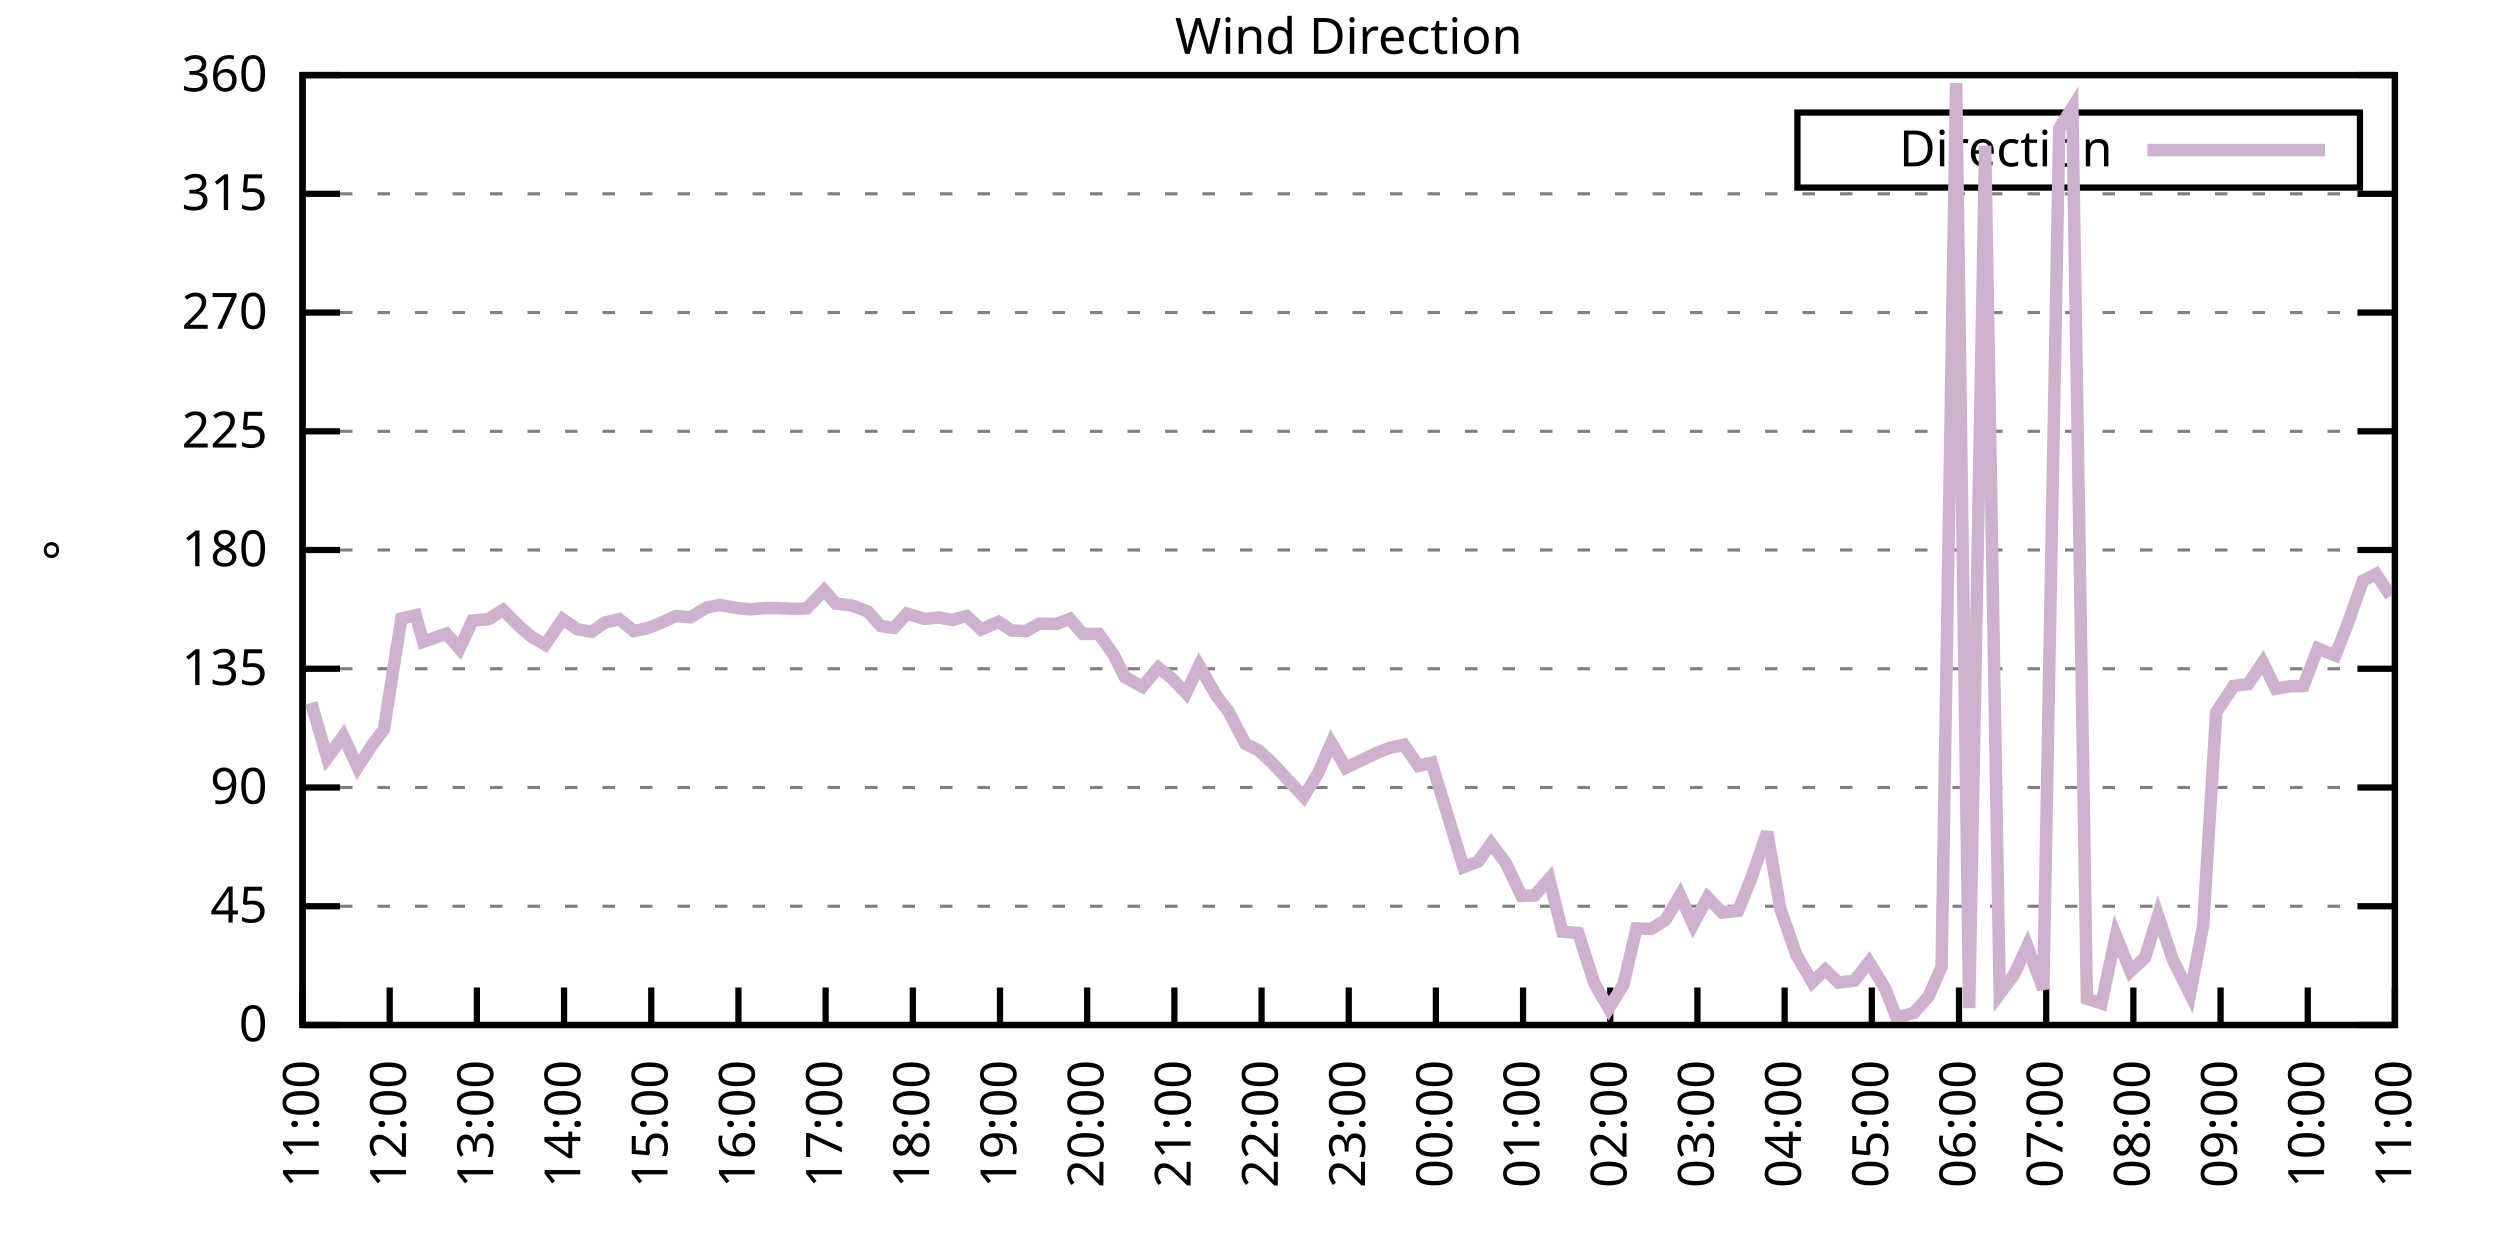
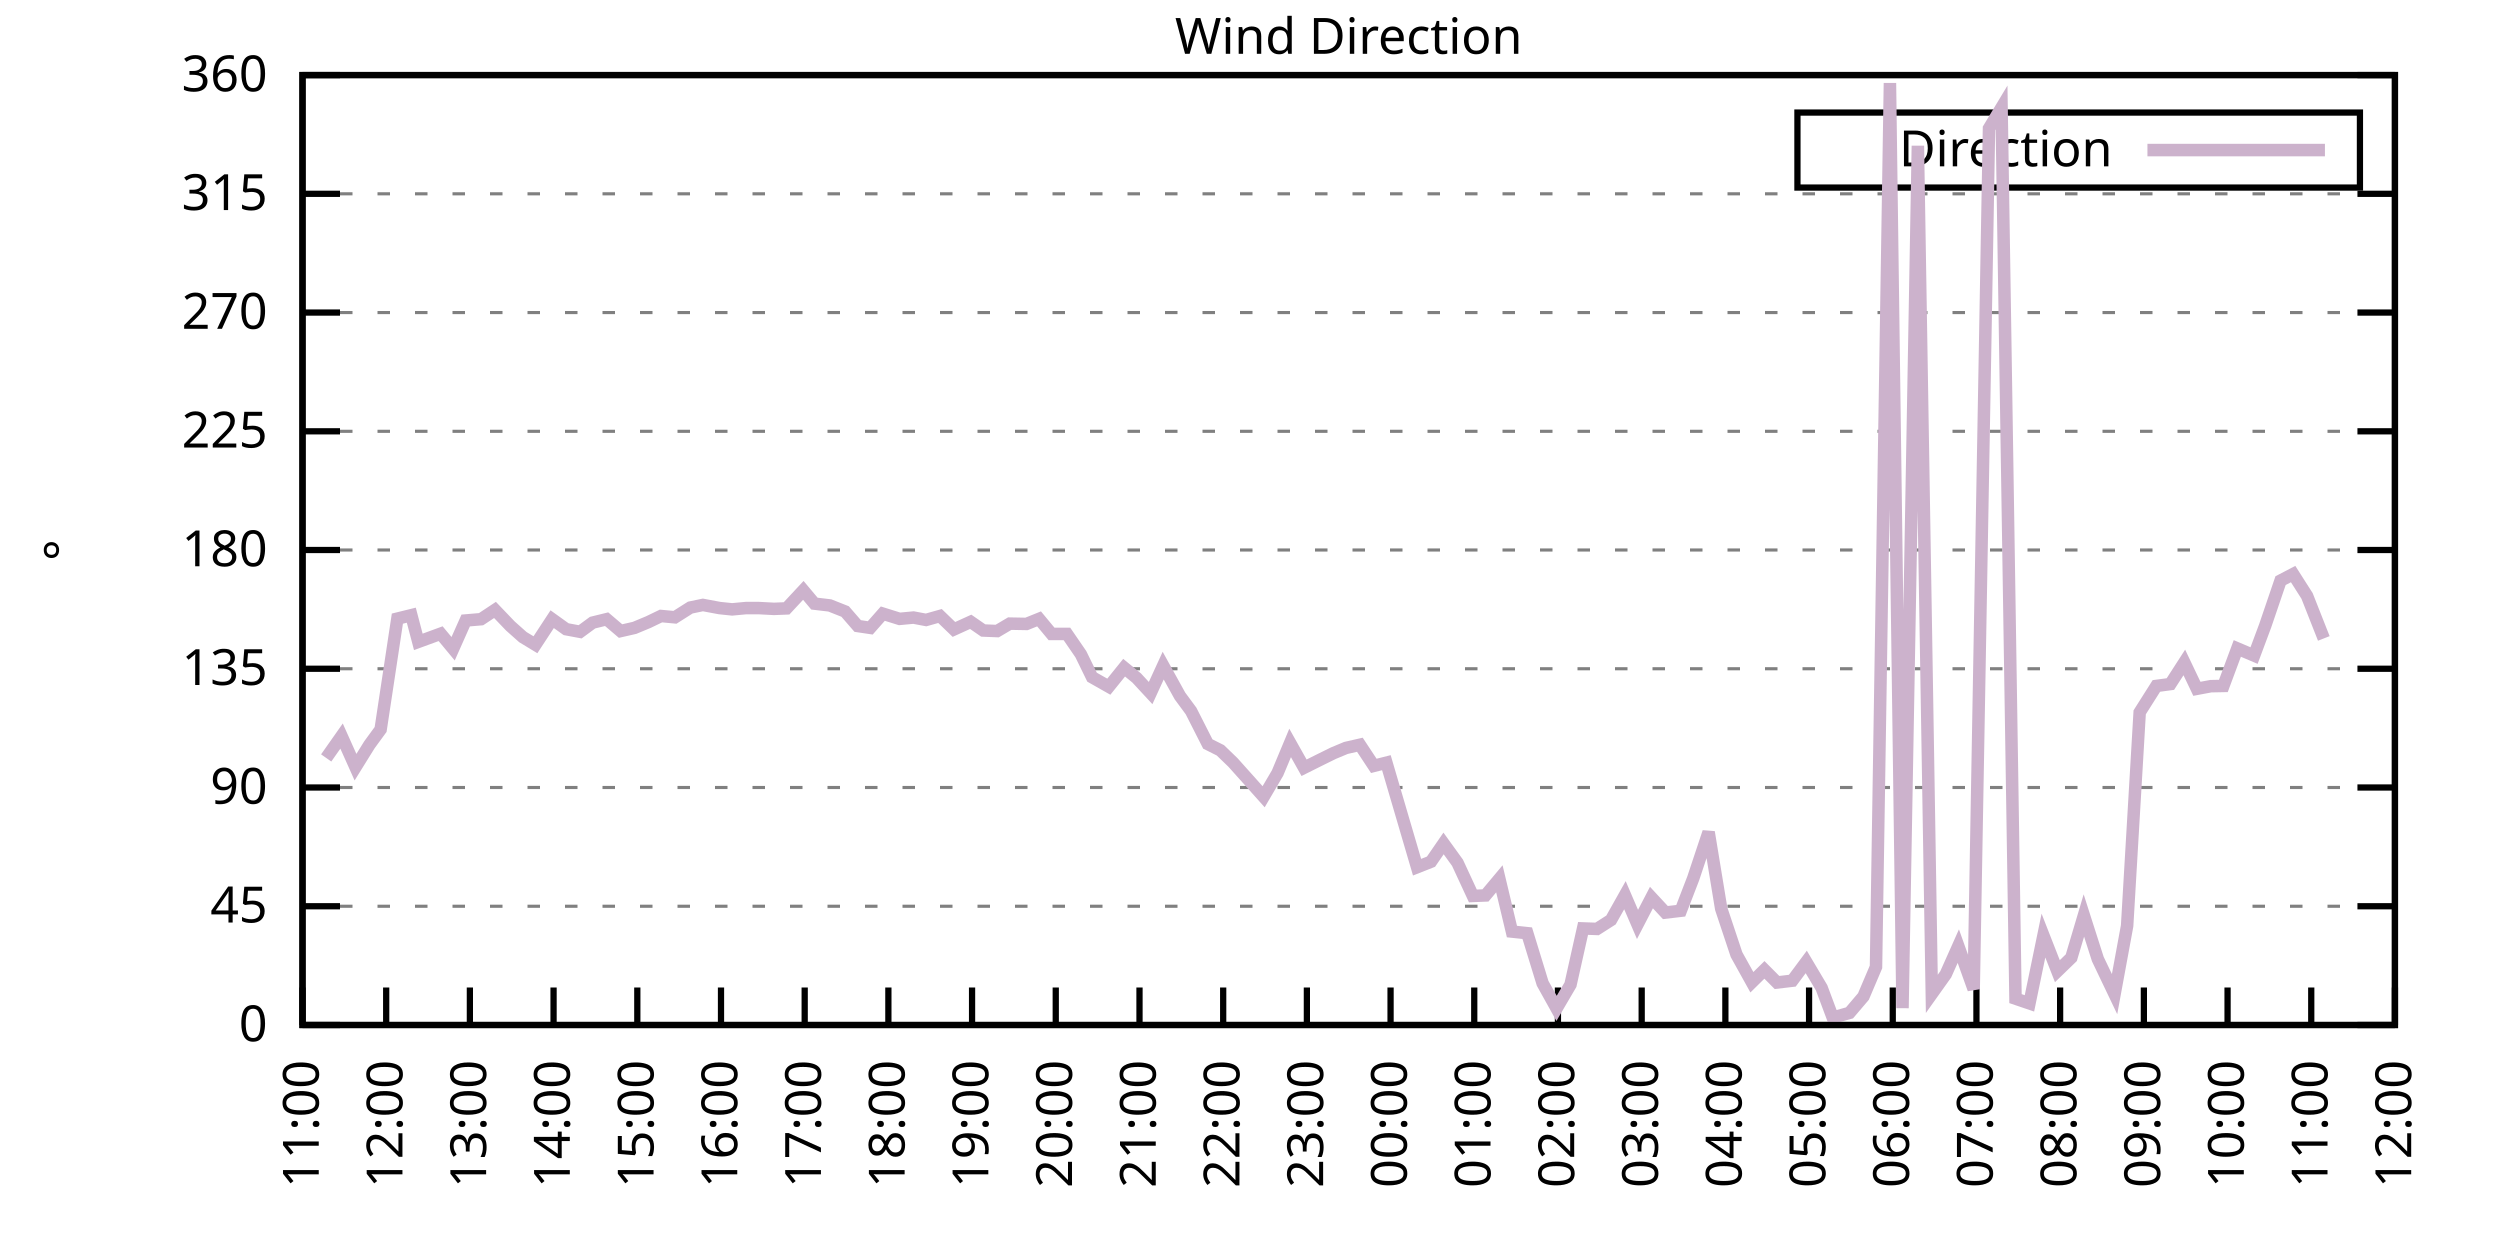
<svg xmlns="http://www.w3.org/2000/svg" xmlns:xlink="http://www.w3.org/1999/xlink" width="400" height="200" viewBox="0 0 400 200">
  <g id="gnuplot_canvas">
    <rect x="0" y="0" width="400" height="200" fill="none" />
    <defs>
      <circle id="gpDot" r="0.5" stroke-width="0.5" stroke="currentColor" />
      <path id="gpPt0" stroke-width="0.333" stroke="currentColor" d="M-1,0 h2 M0,-1 v2" />
      <path id="gpPt1" stroke-width="0.333" stroke="currentColor" d="M-1,-1 L1,1 M1,-1 L-1,1" />
      <path id="gpPt2" stroke-width="0.333" stroke="currentColor" d="M-1,0 L1,0 M0,-1 L0,1 M-1,-1 L1,1 M-1,1 L1,-1" />
      <rect id="gpPt3" stroke-width="0.333" stroke="currentColor" x="-1" y="-1" width="2" height="2" />
      <rect id="gpPt4" stroke-width="0.333" stroke="currentColor" fill="currentColor" x="-1" y="-1" width="2" height="2" />
      <circle id="gpPt5" stroke-width="0.333" stroke="currentColor" cx="0" cy="0" r="1" />
      <use xlink:href="#gpPt5" id="gpPt6" fill="currentColor" stroke="none" />
      <path id="gpPt7" stroke-width="0.333" stroke="currentColor" d="M0,-1.33 L-1.33,0.67 L1.33,0.67 z" />
      <use xlink:href="#gpPt7" id="gpPt8" fill="currentColor" stroke="none" />
      <use xlink:href="#gpPt7" id="gpPt9" stroke="currentColor" transform="rotate(180)" />
      <use xlink:href="#gpPt9" id="gpPt10" fill="currentColor" stroke="none" />
      <use xlink:href="#gpPt3" id="gpPt11" stroke="currentColor" transform="rotate(45)" />
      <use xlink:href="#gpPt11" id="gpPt12" fill="currentColor" stroke="none" />
      <path id="gpPt13" stroke-width="0.333" stroke="currentColor" d="M0,1.330 L1.265,0.411 L0.782,-1.067 L-0.782,-1.076 L-1.265,0.411 z" />
      <use xlink:href="#gpPt13" id="gpPt14" fill="currentColor" stroke="none" />
      <filter id="textbox" filterUnits="objectBoundingBox" x="0" y="0" height="1" width="1">
        <feFlood flood-color="white" flood-opacity="1" result="bgnd" />
        <feComposite in="SourceGraphic" in2="bgnd" operator="atop" />
      </filter>
      <filter id="greybox" filterUnits="objectBoundingBox" x="0" y="0" height="1" width="1">
        <feFlood flood-color="lightgrey" flood-opacity="1" result="grey" />
        <feComposite in="SourceGraphic" in2="grey" operator="atop" />
      </filter>
    </defs>
    <g fill="none" color="white" stroke="currentColor" stroke-width="1.00" stroke-linecap="butt" stroke-linejoin="miter">
</g>
    <g fill="none" color="black" stroke="currentColor" stroke-width="1.00" stroke-linecap="butt" stroke-linejoin="miter">
      <g stroke="none" shape-rendering="crispEdges">
        <polygon fill="rgb(255, 255, 255)" points="48.40,164.00 383.18,164.00 383.18,12.02 48.40,12.02 " />
      </g>
    </g>
    <g fill="none" color="black" stroke="currentColor" stroke-width="1.00" stroke-linecap="butt" stroke-linejoin="miter">
</g>
    <g fill="none" color="black" stroke="black" stroke-width="0.50" stroke-linecap="butt" stroke-linejoin="miter">
</g>
    <g fill="none" color="gray" stroke="currentColor" stroke-width="0.50" stroke-linecap="butt" stroke-linejoin="miter">
      <path stroke="gray" stroke-dasharray="2,4" class="gridline" d="M48.40,164.00 L383.19,164.00  " />
    </g>
    <g fill="none" color="gray" stroke="gray" stroke-width="1.00" stroke-linecap="butt" stroke-linejoin="miter">
</g>
    <g fill="none" color="black" stroke="currentColor" stroke-width="1.00" stroke-linecap="butt" stroke-linejoin="miter">
      <path stroke="black" d="M48.40,164.00 L54.40,164.00 M383.19,164.00 L377.19,164.00  " />
      <g transform="translate(42.80,166.60)" stroke="none" fill="black" font-family="Sans" font-size="8.00" text-anchor="end">
        <text>
          <tspan font-family="Sans"> 0</tspan>
        </text>
      </g>
    </g>
    <g fill="none" color="black" stroke="currentColor" stroke-width="1.00" stroke-linecap="butt" stroke-linejoin="miter">
</g>
    <g fill="none" color="black" stroke="black" stroke-width="0.50" stroke-linecap="butt" stroke-linejoin="miter">
</g>
    <g fill="none" color="gray" stroke="currentColor" stroke-width="0.50" stroke-linecap="butt" stroke-linejoin="miter">
      <path stroke="gray" stroke-dasharray="2,4" class="gridline" d="M48.40,145.00 L383.19,145.00  " />
    </g>
    <g fill="none" color="gray" stroke="gray" stroke-width="1.00" stroke-linecap="butt" stroke-linejoin="miter">
</g>
    <g fill="none" color="black" stroke="currentColor" stroke-width="1.00" stroke-linecap="butt" stroke-linejoin="miter">
      <path stroke="black" d="M48.40,145.00 L54.40,145.00 M383.19,145.00 L377.19,145.00  " />
      <g transform="translate(42.80,147.60)" stroke="none" fill="black" font-family="Sans" font-size="8.00" text-anchor="end">
        <text>
          <tspan font-family="Sans"> 45</tspan>
        </text>
      </g>
    </g>
    <g fill="none" color="black" stroke="currentColor" stroke-width="1.00" stroke-linecap="butt" stroke-linejoin="miter">
</g>
    <g fill="none" color="black" stroke="black" stroke-width="0.50" stroke-linecap="butt" stroke-linejoin="miter">
</g>
    <g fill="none" color="gray" stroke="currentColor" stroke-width="0.50" stroke-linecap="butt" stroke-linejoin="miter">
      <path stroke="gray" stroke-dasharray="2,4" class="gridline" d="M48.40,126.00 L383.19,126.00  " />
    </g>
    <g fill="none" color="gray" stroke="gray" stroke-width="1.00" stroke-linecap="butt" stroke-linejoin="miter">
</g>
    <g fill="none" color="black" stroke="currentColor" stroke-width="1.00" stroke-linecap="butt" stroke-linejoin="miter">
      <path stroke="black" d="M48.40,126.00 L54.40,126.00 M383.19,126.00 L377.19,126.00  " />
      <g transform="translate(42.80,128.60)" stroke="none" fill="black" font-family="Sans" font-size="8.00" text-anchor="end">
        <text>
          <tspan font-family="Sans"> 90</tspan>
        </text>
      </g>
    </g>
    <g fill="none" color="black" stroke="currentColor" stroke-width="1.00" stroke-linecap="butt" stroke-linejoin="miter">
</g>
    <g fill="none" color="black" stroke="black" stroke-width="0.50" stroke-linecap="butt" stroke-linejoin="miter">
</g>
    <g fill="none" color="gray" stroke="currentColor" stroke-width="0.50" stroke-linecap="butt" stroke-linejoin="miter">
      <path stroke="gray" stroke-dasharray="2,4" class="gridline" d="M48.40,107.00 L383.19,107.00  " />
    </g>
    <g fill="none" color="gray" stroke="gray" stroke-width="1.00" stroke-linecap="butt" stroke-linejoin="miter">
</g>
    <g fill="none" color="black" stroke="currentColor" stroke-width="1.00" stroke-linecap="butt" stroke-linejoin="miter">
      <path stroke="black" d="M48.40,107.00 L54.40,107.00 M383.19,107.00 L377.19,107.00  " />
      <g transform="translate(42.80,109.60)" stroke="none" fill="black" font-family="Sans" font-size="8.00" text-anchor="end">
        <text>
          <tspan font-family="Sans"> 135</tspan>
        </text>
      </g>
    </g>
    <g fill="none" color="black" stroke="currentColor" stroke-width="1.00" stroke-linecap="butt" stroke-linejoin="miter">
</g>
    <g fill="none" color="black" stroke="black" stroke-width="0.50" stroke-linecap="butt" stroke-linejoin="miter">
</g>
    <g fill="none" color="gray" stroke="currentColor" stroke-width="0.50" stroke-linecap="butt" stroke-linejoin="miter">
      <path stroke="gray" stroke-dasharray="2,4" class="gridline" d="M48.40,88.00 L383.19,88.00  " />
    </g>
    <g fill="none" color="gray" stroke="gray" stroke-width="1.00" stroke-linecap="butt" stroke-linejoin="miter">
</g>
    <g fill="none" color="black" stroke="currentColor" stroke-width="1.00" stroke-linecap="butt" stroke-linejoin="miter">
      <path stroke="black" d="M48.40,88.00 L54.40,88.00 M383.19,88.00 L377.19,88.00  " />
      <g transform="translate(42.80,90.60)" stroke="none" fill="black" font-family="Sans" font-size="8.00" text-anchor="end">
        <text>
          <tspan font-family="Sans"> 180</tspan>
        </text>
      </g>
    </g>
    <g fill="none" color="black" stroke="currentColor" stroke-width="1.00" stroke-linecap="butt" stroke-linejoin="miter">
</g>
    <g fill="none" color="black" stroke="black" stroke-width="0.50" stroke-linecap="butt" stroke-linejoin="miter">
</g>
    <g fill="none" color="gray" stroke="currentColor" stroke-width="0.50" stroke-linecap="butt" stroke-linejoin="miter">
      <path stroke="gray" stroke-dasharray="2,4" class="gridline" d="M48.40,69.01 L383.19,69.01  " />
    </g>
    <g fill="none" color="gray" stroke="gray" stroke-width="1.00" stroke-linecap="butt" stroke-linejoin="miter">
</g>
    <g fill="none" color="black" stroke="currentColor" stroke-width="1.00" stroke-linecap="butt" stroke-linejoin="miter">
      <path stroke="black" d="M48.40,69.01 L54.40,69.01 M383.19,69.01 L377.19,69.01  " />
      <g transform="translate(42.80,71.61)" stroke="none" fill="black" font-family="Sans" font-size="8.00" text-anchor="end">
        <text>
          <tspan font-family="Sans"> 225</tspan>
        </text>
      </g>
    </g>
    <g fill="none" color="black" stroke="currentColor" stroke-width="1.00" stroke-linecap="butt" stroke-linejoin="miter">
</g>
    <g fill="none" color="black" stroke="black" stroke-width="0.50" stroke-linecap="butt" stroke-linejoin="miter">
</g>
    <g fill="none" color="gray" stroke="currentColor" stroke-width="0.50" stroke-linecap="butt" stroke-linejoin="miter">
      <path stroke="gray" stroke-dasharray="2,4" class="gridline" d="M48.40,50.01 L383.19,50.01  " />
    </g>
    <g fill="none" color="gray" stroke="gray" stroke-width="1.00" stroke-linecap="butt" stroke-linejoin="miter">
</g>
    <g fill="none" color="black" stroke="currentColor" stroke-width="1.00" stroke-linecap="butt" stroke-linejoin="miter">
      <path stroke="black" d="M48.40,50.01 L54.40,50.01 M383.19,50.01 L377.19,50.01  " />
      <g transform="translate(42.80,52.61)" stroke="none" fill="black" font-family="Sans" font-size="8.00" text-anchor="end">
        <text>
          <tspan font-family="Sans"> 270</tspan>
        </text>
      </g>
    </g>
    <g fill="none" color="black" stroke="currentColor" stroke-width="1.00" stroke-linecap="butt" stroke-linejoin="miter">
</g>
    <g fill="none" color="black" stroke="black" stroke-width="0.50" stroke-linecap="butt" stroke-linejoin="miter">
</g>
    <g fill="none" color="gray" stroke="currentColor" stroke-width="0.50" stroke-linecap="butt" stroke-linejoin="miter">
      <path stroke="gray" stroke-dasharray="2,4" class="gridline" d="M48.40,31.01 L383.19,31.01  " />
    </g>
    <g fill="none" color="gray" stroke="gray" stroke-width="1.00" stroke-linecap="butt" stroke-linejoin="miter">
</g>
    <g fill="none" color="black" stroke="currentColor" stroke-width="1.00" stroke-linecap="butt" stroke-linejoin="miter">
      <path stroke="black" d="M48.40,31.01 L54.40,31.01 M383.19,31.01 L377.19,31.01  " />
      <g transform="translate(42.80,33.61)" stroke="none" fill="black" font-family="Sans" font-size="8.00" text-anchor="end">
        <text>
          <tspan font-family="Sans"> 315</tspan>
        </text>
      </g>
    </g>
    <g fill="none" color="black" stroke="currentColor" stroke-width="1.00" stroke-linecap="butt" stroke-linejoin="miter">
</g>
    <g fill="none" color="black" stroke="black" stroke-width="0.50" stroke-linecap="butt" stroke-linejoin="miter">
</g>
    <g fill="none" color="gray" stroke="currentColor" stroke-width="0.50" stroke-linecap="butt" stroke-linejoin="miter">
      <path stroke="gray" stroke-dasharray="2,4" class="gridline" d="M48.40,12.01 L383.19,12.01  " />
    </g>
    <g fill="none" color="gray" stroke="gray" stroke-width="1.00" stroke-linecap="butt" stroke-linejoin="miter">
</g>
    <g fill="none" color="black" stroke="currentColor" stroke-width="1.00" stroke-linecap="butt" stroke-linejoin="miter">
      <path stroke="black" d="M48.40,12.01 L54.40,12.01 M383.19,12.01 L377.19,12.01  " />
      <g transform="translate(42.80,14.61)" stroke="none" fill="black" font-family="Sans" font-size="8.00" text-anchor="end">
        <text>
          <tspan font-family="Sans"> 360</tspan>
        </text>
      </g>
    </g>
    <g fill="none" color="black" stroke="currentColor" stroke-width="1.00" stroke-linecap="butt" stroke-linejoin="miter">
      <path stroke="black" d="M48.40,164.00 L48.40,158.00  " />
      <g transform="translate(51.00,169.60) rotate(270.00)" stroke="none" fill="black" font-family="Sans" font-size="8.00" text-anchor="end">
        <text>
          <tspan font-family="Sans">11:00</tspan>
        </text>
      </g>
    </g>
    <g fill="none" color="black" stroke="currentColor" stroke-width="1.00" stroke-linecap="butt" stroke-linejoin="miter">
-       <path stroke="black" d="M62.35,164.00 L62.35,158.00  " />
-       <g transform="translate(64.95,169.60) rotate(270.00)" stroke="none" fill="black" font-family="Sans" font-size="8.00" text-anchor="end">
+       <path stroke="black" d="M61.79,164.00 L61.79,158.00  " />
+       <g transform="translate(64.39,169.60) rotate(270.00)" stroke="none" fill="black" font-family="Sans" font-size="8.00" text-anchor="end">
        <text>
          <tspan font-family="Sans">12:00</tspan>
        </text>
      </g>
    </g>
    <g fill="none" color="black" stroke="currentColor" stroke-width="1.00" stroke-linecap="butt" stroke-linejoin="miter">
-       <path stroke="black" d="M76.30,164.00 L76.30,158.00  " />
-       <g transform="translate(78.90,169.60) rotate(270.00)" stroke="none" fill="black" font-family="Sans" font-size="8.00" text-anchor="end">
+       <path stroke="black" d="M75.18,164.00 L75.18,158.00  " />
+       <g transform="translate(77.78,169.60) rotate(270.00)" stroke="none" fill="black" font-family="Sans" font-size="8.00" text-anchor="end">
        <text>
          <tspan font-family="Sans">13:00</tspan>
        </text>
      </g>
    </g>
    <g fill="none" color="black" stroke="currentColor" stroke-width="1.00" stroke-linecap="butt" stroke-linejoin="miter">
-       <path stroke="black" d="M90.25,164.00 L90.25,158.00  " />
-       <g transform="translate(92.85,169.60) rotate(270.00)" stroke="none" fill="black" font-family="Sans" font-size="8.00" text-anchor="end">
+       <path stroke="black" d="M88.57,164.00 L88.57,158.00  " />
+       <g transform="translate(91.17,169.60) rotate(270.00)" stroke="none" fill="black" font-family="Sans" font-size="8.00" text-anchor="end">
        <text>
          <tspan font-family="Sans">14:00</tspan>
        </text>
      </g>
    </g>
    <g fill="none" color="black" stroke="currentColor" stroke-width="1.00" stroke-linecap="butt" stroke-linejoin="miter">
-       <path stroke="black" d="M104.20,164.00 L104.20,158.00  " />
-       <g transform="translate(106.80,169.60) rotate(270.00)" stroke="none" fill="black" font-family="Sans" font-size="8.00" text-anchor="end">
+       <path stroke="black" d="M101.97,164.00 L101.97,158.00  " />
+       <g transform="translate(104.57,169.60) rotate(270.00)" stroke="none" fill="black" font-family="Sans" font-size="8.00" text-anchor="end">
        <text>
          <tspan font-family="Sans">15:00</tspan>
        </text>
      </g>
    </g>
    <g fill="none" color="black" stroke="currentColor" stroke-width="1.00" stroke-linecap="butt" stroke-linejoin="miter">
-       <path stroke="black" d="M118.15,164.00 L118.15,158.00  " />
-       <g transform="translate(120.75,169.60) rotate(270.00)" stroke="none" fill="black" font-family="Sans" font-size="8.00" text-anchor="end">
+       <path stroke="black" d="M115.36,164.00 L115.36,158.00  " />
+       <g transform="translate(117.96,169.60) rotate(270.00)" stroke="none" fill="black" font-family="Sans" font-size="8.00" text-anchor="end">
        <text>
          <tspan font-family="Sans">16:00</tspan>
        </text>
      </g>
    </g>
    <g fill="none" color="black" stroke="currentColor" stroke-width="1.00" stroke-linecap="butt" stroke-linejoin="miter">
-       <path stroke="black" d="M132.10,164.00 L132.10,158.00  " />
-       <g transform="translate(134.70,169.60) rotate(270.00)" stroke="none" fill="black" font-family="Sans" font-size="8.00" text-anchor="end">
+       <path stroke="black" d="M128.75,164.00 L128.75,158.00  " />
+       <g transform="translate(131.35,169.60) rotate(270.00)" stroke="none" fill="black" font-family="Sans" font-size="8.00" text-anchor="end">
        <text>
          <tspan font-family="Sans">17:00</tspan>
        </text>
      </g>
    </g>
    <g fill="none" color="black" stroke="currentColor" stroke-width="1.00" stroke-linecap="butt" stroke-linejoin="miter">
-       <path stroke="black" d="M146.05,164.00 L146.05,158.00  " />
-       <g transform="translate(148.65,169.60) rotate(270.00)" stroke="none" fill="black" font-family="Sans" font-size="8.00" text-anchor="end">
+       <path stroke="black" d="M142.14,164.00 L142.14,158.00  " />
+       <g transform="translate(144.74,169.60) rotate(270.00)" stroke="none" fill="black" font-family="Sans" font-size="8.00" text-anchor="end">
        <text>
          <tspan font-family="Sans">18:00</tspan>
        </text>
      </g>
    </g>
    <g fill="none" color="black" stroke="currentColor" stroke-width="1.00" stroke-linecap="butt" stroke-linejoin="miter">
-       <path stroke="black" d="M160.00,164.00 L160.00,158.00  " />
-       <g transform="translate(162.60,169.60) rotate(270.00)" stroke="none" fill="black" font-family="Sans" font-size="8.00" text-anchor="end">
+       <path stroke="black" d="M155.53,164.00 L155.53,158.00  " />
+       <g transform="translate(158.13,169.60) rotate(270.00)" stroke="none" fill="black" font-family="Sans" font-size="8.00" text-anchor="end">
        <text>
          <tspan font-family="Sans">19:00</tspan>
        </text>
      </g>
    </g>
    <g fill="none" color="black" stroke="currentColor" stroke-width="1.00" stroke-linecap="butt" stroke-linejoin="miter">
-       <path stroke="black" d="M173.95,164.00 L173.95,158.00  " />
-       <g transform="translate(176.55,169.60) rotate(270.00)" stroke="none" fill="black" font-family="Sans" font-size="8.00" text-anchor="end">
+       <path stroke="black" d="M168.92,164.00 L168.92,158.00  " />
+       <g transform="translate(171.52,169.60) rotate(270.00)" stroke="none" fill="black" font-family="Sans" font-size="8.00" text-anchor="end">
        <text>
          <tspan font-family="Sans">20:00</tspan>
        </text>
      </g>
    </g>
    <g fill="none" color="black" stroke="currentColor" stroke-width="1.00" stroke-linecap="butt" stroke-linejoin="miter">
-       <path stroke="black" d="M187.90,164.00 L187.90,158.00  " />
-       <g transform="translate(190.50,169.60) rotate(270.00)" stroke="none" fill="black" font-family="Sans" font-size="8.00" text-anchor="end">
+       <path stroke="black" d="M182.32,164.00 L182.32,158.00  " />
+       <g transform="translate(184.92,169.60) rotate(270.00)" stroke="none" fill="black" font-family="Sans" font-size="8.00" text-anchor="end">
        <text>
          <tspan font-family="Sans">21:00</tspan>
        </text>
      </g>
    </g>
    <g fill="none" color="black" stroke="currentColor" stroke-width="1.00" stroke-linecap="butt" stroke-linejoin="miter">
-       <path stroke="black" d="M201.85,164.00 L201.85,158.00  " />
-       <g transform="translate(204.45,169.60) rotate(270.00)" stroke="none" fill="black" font-family="Sans" font-size="8.00" text-anchor="end">
+       <path stroke="black" d="M195.71,164.00 L195.71,158.00  " />
+       <g transform="translate(198.31,169.60) rotate(270.00)" stroke="none" fill="black" font-family="Sans" font-size="8.00" text-anchor="end">
        <text>
          <tspan font-family="Sans">22:00</tspan>
        </text>
      </g>
    </g>
    <g fill="none" color="black" stroke="currentColor" stroke-width="1.00" stroke-linecap="butt" stroke-linejoin="miter">
-       <path stroke="black" d="M215.80,164.00 L215.80,158.00  " />
-       <g transform="translate(218.40,169.60) rotate(270.00)" stroke="none" fill="black" font-family="Sans" font-size="8.00" text-anchor="end">
+       <path stroke="black" d="M209.10,164.00 L209.10,158.00  " />
+       <g transform="translate(211.70,169.60) rotate(270.00)" stroke="none" fill="black" font-family="Sans" font-size="8.00" text-anchor="end">
        <text>
          <tspan font-family="Sans">23:00</tspan>
        </text>
      </g>
    </g>
    <g fill="none" color="black" stroke="currentColor" stroke-width="1.00" stroke-linecap="butt" stroke-linejoin="miter">
-       <path stroke="black" d="M229.74,164.00 L229.74,158.00  " />
-       <g transform="translate(232.34,169.60) rotate(270.00)" stroke="none" fill="black" font-family="Sans" font-size="8.00" text-anchor="end">
+       <path stroke="black" d="M222.49,164.00 L222.49,158.00  " />
+       <g transform="translate(225.09,169.60) rotate(270.00)" stroke="none" fill="black" font-family="Sans" font-size="8.00" text-anchor="end">
        <text>
          <tspan font-family="Sans">00:00</tspan>
        </text>
      </g>
    </g>
    <g fill="none" color="black" stroke="currentColor" stroke-width="1.00" stroke-linecap="butt" stroke-linejoin="miter">
-       <path stroke="black" d="M243.69,164.00 L243.69,158.00  " />
-       <g transform="translate(246.29,169.60) rotate(270.00)" stroke="none" fill="black" font-family="Sans" font-size="8.00" text-anchor="end">
+       <path stroke="black" d="M235.88,164.00 L235.88,158.00  " />
+       <g transform="translate(238.48,169.60) rotate(270.00)" stroke="none" fill="black" font-family="Sans" font-size="8.00" text-anchor="end">
        <text>
          <tspan font-family="Sans">01:00</tspan>
        </text>
      </g>
    </g>
    <g fill="none" color="black" stroke="currentColor" stroke-width="1.00" stroke-linecap="butt" stroke-linejoin="miter">
-       <path stroke="black" d="M257.64,164.00 L257.64,158.00  " />
-       <g transform="translate(260.24,169.60) rotate(270.00)" stroke="none" fill="black" font-family="Sans" font-size="8.00" text-anchor="end">
+       <path stroke="black" d="M249.27,164.00 L249.27,158.00  " />
+       <g transform="translate(251.87,169.60) rotate(270.00)" stroke="none" fill="black" font-family="Sans" font-size="8.00" text-anchor="end">
        <text>
          <tspan font-family="Sans">02:00</tspan>
        </text>
      </g>
    </g>
    <g fill="none" color="black" stroke="currentColor" stroke-width="1.00" stroke-linecap="butt" stroke-linejoin="miter">
-       <path stroke="black" d="M271.59,164.00 L271.59,158.00  " />
-       <g transform="translate(274.19,169.60) rotate(270.00)" stroke="none" fill="black" font-family="Sans" font-size="8.00" text-anchor="end">
+       <path stroke="black" d="M262.67,164.00 L262.67,158.00  " />
+       <g transform="translate(265.27,169.60) rotate(270.00)" stroke="none" fill="black" font-family="Sans" font-size="8.00" text-anchor="end">
        <text>
          <tspan font-family="Sans">03:00</tspan>
        </text>
      </g>
    </g>
    <g fill="none" color="black" stroke="currentColor" stroke-width="1.00" stroke-linecap="butt" stroke-linejoin="miter">
-       <path stroke="black" d="M285.54,164.00 L285.54,158.00  " />
-       <g transform="translate(288.14,169.60) rotate(270.00)" stroke="none" fill="black" font-family="Sans" font-size="8.00" text-anchor="end">
+       <path stroke="black" d="M276.06,164.00 L276.06,158.00  " />
+       <g transform="translate(278.66,169.60) rotate(270.00)" stroke="none" fill="black" font-family="Sans" font-size="8.00" text-anchor="end">
        <text>
          <tspan font-family="Sans">04:00</tspan>
        </text>
      </g>
    </g>
    <g fill="none" color="black" stroke="currentColor" stroke-width="1.00" stroke-linecap="butt" stroke-linejoin="miter">
-       <path stroke="black" d="M299.49,164.00 L299.49,158.00  " />
-       <g transform="translate(302.09,169.60) rotate(270.00)" stroke="none" fill="black" font-family="Sans" font-size="8.00" text-anchor="end">
+       <path stroke="black" d="M289.45,164.00 L289.45,158.00  " />
+       <g transform="translate(292.05,169.60) rotate(270.00)" stroke="none" fill="black" font-family="Sans" font-size="8.00" text-anchor="end">
        <text>
          <tspan font-family="Sans">05:00</tspan>
        </text>
      </g>
    </g>
    <g fill="none" color="black" stroke="currentColor" stroke-width="1.00" stroke-linecap="butt" stroke-linejoin="miter">
-       <path stroke="black" d="M313.44,164.00 L313.44,158.00  " />
-       <g transform="translate(316.04,169.60) rotate(270.00)" stroke="none" fill="black" font-family="Sans" font-size="8.00" text-anchor="end">
+       <path stroke="black" d="M302.84,164.00 L302.84,158.00  " />
+       <g transform="translate(305.44,169.60) rotate(270.00)" stroke="none" fill="black" font-family="Sans" font-size="8.00" text-anchor="end">
        <text>
          <tspan font-family="Sans">06:00</tspan>
        </text>
      </g>
    </g>
    <g fill="none" color="black" stroke="currentColor" stroke-width="1.00" stroke-linecap="butt" stroke-linejoin="miter">
-       <path stroke="black" d="M327.39,164.00 L327.39,158.00  " />
-       <g transform="translate(329.99,169.60) rotate(270.00)" stroke="none" fill="black" font-family="Sans" font-size="8.00" text-anchor="end">
+       <path stroke="black" d="M316.23,164.00 L316.23,158.00  " />
+       <g transform="translate(318.83,169.60) rotate(270.00)" stroke="none" fill="black" font-family="Sans" font-size="8.00" text-anchor="end">
        <text>
          <tspan font-family="Sans">07:00</tspan>
        </text>
      </g>
    </g>
    <g fill="none" color="black" stroke="currentColor" stroke-width="1.00" stroke-linecap="butt" stroke-linejoin="miter">
-       <path stroke="black" d="M341.34,164.00 L341.34,158.00  " />
-       <g transform="translate(343.94,169.60) rotate(270.00)" stroke="none" fill="black" font-family="Sans" font-size="8.00" text-anchor="end">
+       <path stroke="black" d="M329.62,164.00 L329.62,158.00  " />
+       <g transform="translate(332.22,169.60) rotate(270.00)" stroke="none" fill="black" font-family="Sans" font-size="8.00" text-anchor="end">
        <text>
          <tspan font-family="Sans">08:00</tspan>
        </text>
      </g>
    </g>
    <g fill="none" color="black" stroke="currentColor" stroke-width="1.00" stroke-linecap="butt" stroke-linejoin="miter">
-       <path stroke="black" d="M355.29,164.00 L355.29,158.00  " />
-       <g transform="translate(357.89,169.60) rotate(270.00)" stroke="none" fill="black" font-family="Sans" font-size="8.00" text-anchor="end">
+       <path stroke="black" d="M343.02,164.00 L343.02,158.00  " />
+       <g transform="translate(345.62,169.60) rotate(270.00)" stroke="none" fill="black" font-family="Sans" font-size="8.00" text-anchor="end">
        <text>
          <tspan font-family="Sans">09:00</tspan>
        </text>
      </g>
    </g>
    <g fill="none" color="black" stroke="currentColor" stroke-width="1.00" stroke-linecap="butt" stroke-linejoin="miter">
-       <path stroke="black" d="M369.24,164.00 L369.24,158.00  " />
-       <g transform="translate(371.84,169.60) rotate(270.00)" stroke="none" fill="black" font-family="Sans" font-size="8.00" text-anchor="end">
+       <path stroke="black" d="M356.41,164.00 L356.41,158.00  " />
+       <g transform="translate(359.01,169.60) rotate(270.00)" stroke="none" fill="black" font-family="Sans" font-size="8.00" text-anchor="end">
        <text>
          <tspan font-family="Sans">10:00</tspan>
+         </text>
+       </g>
+     </g>
+     <g fill="none" color="black" stroke="currentColor" stroke-width="1.00" stroke-linecap="butt" stroke-linejoin="miter">
+       <path stroke="black" d="M369.80,164.00 L369.80,158.00  " />
+       <g transform="translate(372.40,169.60) rotate(270.00)" stroke="none" fill="black" font-family="Sans" font-size="8.00" text-anchor="end">
+         <text>
+           <tspan font-family="Sans">11:00</tspan>
        </text>
      </g>
    </g>
    <g fill="none" color="black" stroke="currentColor" stroke-width="1.00" stroke-linecap="butt" stroke-linejoin="miter">
      <path stroke="black" d="M383.19,164.00 L383.19,158.00  " />
      <g transform="translate(385.79,169.60) rotate(270.00)" stroke="none" fill="black" font-family="Sans" font-size="8.00" text-anchor="end">
        <text>
-           <tspan font-family="Sans">11:00</tspan>
+           <tspan font-family="Sans">12:00</tspan>
        </text>
      </g>
    </g>
    <g fill="none" color="black" stroke="currentColor" stroke-width="1.00" stroke-linecap="butt" stroke-linejoin="miter">
</g>
    <g fill="none" color="black" stroke="currentColor" stroke-width="1.00" stroke-linecap="butt" stroke-linejoin="miter">
      <path stroke="black" d="M48.40,12.01 L48.40,164.00 L383.19,164.00 L383.19,12.01 L48.40,12.01 Z  " />
    </g>
    <g fill="none" color="black" stroke="currentColor" stroke-width="1.00" stroke-linecap="butt" stroke-linejoin="miter">
</g>
    <g fill="none" color="black" stroke="currentColor" stroke-width="1.00" stroke-linecap="butt" stroke-linejoin="miter">
      <path stroke="black" d="M287.59,30.01 L287.59,18.01 L377.59,18.01 L377.59,30.01 L287.59,30.01 Z  " />
    </g>
    <g id="Wind_direction_plot_1">
      <g fill="none" color="white" stroke="black" stroke-width="2.00" stroke-linecap="butt" stroke-linejoin="miter">
</g>
      <g fill="none" color="black" stroke="currentColor" stroke-width="2.00" stroke-linecap="butt" stroke-linejoin="miter">
        <g transform="translate(337.99,26.61)" stroke="none" fill="black" font-family="Sans" font-size="8.00" text-anchor="end">
          <text>
            <tspan font-family="Sans">Direction</tspan>
          </text>
        </g>
      </g>
      <g fill="none" color="black" stroke="currentColor" stroke-width="2.00" stroke-linecap="butt" stroke-linejoin="miter">
-         <path stroke="rgb(204, 178, 204)" d="M343.59,24.01 L371.99,24.01 M49.79,112.45 L52.35,121.27 L54.91,117.77 L57.23,122.75 L59.56,119.16 L61.42,116.71   L64.21,98.98 L66.53,98.43 L67.70,102.70 L71.42,101.39 L73.51,103.80 L75.60,99.28 L78.16,99.07 L80.48,97.59   L83.04,100.16 L85.13,101.94 L87.23,103.16 L90.02,99.07 L92.34,100.67 L94.67,101.09 L96.76,99.62 L99.08,99.07   L101.41,100.97 L103.73,100.46 L106.06,99.53 L108.15,98.56 L110.48,98.77 L113.03,97.21 L115.13,96.79 L117.92,97.29   L120.01,97.50 L122.33,97.29 L124.43,97.29 L126.98,97.42 L129.08,97.34 L131.87,94.46 L133.72,96.58 L136.28,96.87   L138.84,97.84 L140.93,100.16 L143.02,100.46 L145.12,98.18 L147.91,99.02 L150.23,98.81 L152.32,99.19 L154.65,98.56   L156.97,100.71 L159.76,99.49 L161.86,100.88 L164.18,100.97 L166.27,99.78 L169.06,99.83 L171.16,99.02 L173.25,101.43   L175.81,101.43 L178.13,104.68 L179.99,108.35 L182.78,109.87 L185.34,106.83 L187.43,108.48 L189.76,110.89 L191.85,106.50   L194.64,111.35 L196.50,113.76 L199.29,119.04 L201.38,120.05 L203.47,121.99 L205.80,124.48 L208.59,127.48 L210.91,123.68   L213.01,118.87 L215.33,122.84 L217.89,121.61 L220.21,120.51 L222.30,119.67 L224.63,119.16 L226.95,122.54 L229.05,122.03   L234.16,138.75 L236.49,137.87 L238.58,134.95 L240.90,138.04 L243.46,143.35 L245.55,143.27 L247.88,140.61 L249.97,149.05   L252.53,149.31 L255.09,157.33 L257.41,161.34 L259.74,157.54 L261.83,148.55 L264.15,148.63 L266.48,147.20 L268.80,143.23   L270.90,147.91 L273.22,143.61 L275.55,146.01 L278.10,145.72 L280.20,140.53 L282.75,133.14 L284.85,145.38 L287.40,152.73   L289.96,157.16 L292.05,155.18 L294.15,157.20 L296.70,156.91 L299.03,153.91 L301.58,158.05 L303.44,162.82 L306.23,162.06   L308.56,159.44 L310.65,154.71 L312.98,13.28 L315.07,161.30 L317.63,23.32 L319.95,159.02 L322.28,155.89 L324.37,151.38   L326.93,158.26 L329.48,20.54 L331.58,17.20 L333.90,159.78 L336.23,160.54 L338.55,149.69 L340.88,155.39 L343.20,153.23   L345.29,146.48 L347.62,153.45 L350.41,159.06 L352.50,148.13 L354.59,113.97 L357.38,109.75 L359.71,109.45 L362.03,105.99   L364.13,110.21 L366.45,109.79 L368.54,109.75 L370.87,103.75 L373.66,104.89 L375.52,100.12 L378.08,92.90 L380.17,91.85   L382.49,95.35  " />
+         <path stroke="rgb(204, 178, 204)" d="M343.59,24.01 L371.99,24.01 M52.19,121.27 L54.65,117.77 L56.88,122.75 L59.11,119.16 L60.90,116.71 L63.58,98.98   L65.81,98.43 L66.93,102.70 L70.50,101.39 L72.50,103.80 L74.51,99.28 L76.97,99.07 L79.20,97.59 L81.66,100.16   L83.66,101.94 L85.67,103.16 L88.35,99.07 L90.58,100.67 L92.82,101.09 L94.82,99.62 L97.06,99.07 L99.29,100.97   L101.52,100.46 L103.75,99.53 L105.76,98.56 L107.99,98.77 L110.45,97.21 L112.46,96.79 L115.13,97.29 L117.14,97.50   L119.38,97.29 L121.38,97.29 L123.84,97.42 L125.85,97.34 L128.53,94.46 L130.31,96.58 L132.77,96.87 L135.22,97.84   L137.23,100.16 L139.24,100.46 L141.25,98.18 L143.93,99.02 L146.16,98.81 L148.17,99.19 L150.40,98.56 L152.63,100.71   L155.31,99.49 L157.32,100.88 L159.55,100.97 L161.56,99.78 L164.24,99.83 L166.25,99.02 L168.25,101.43 L170.71,101.43   L172.94,104.68 L174.73,108.35 L177.41,109.87 L179.86,106.83 L181.87,108.48 L184.10,110.89 L186.11,106.50 L188.79,111.35   L190.57,113.76 L193.25,119.04 L195.26,120.05 L197.27,121.99 L199.50,124.48 L202.18,127.48 L204.41,123.68 L206.42,118.87   L208.65,122.84 L211.11,121.61 L213.34,120.51 L215.35,119.67 L217.58,119.16 L219.81,122.54 L221.82,122.03 L226.73,138.75   L228.96,137.87 L230.97,134.95 L233.20,138.04 L235.66,143.35 L237.67,143.27 L239.90,140.61 L241.91,149.05 L244.36,149.31   L246.82,157.33 L249.05,161.34 L251.28,157.54 L253.29,148.55 L255.52,148.63 L257.76,147.20 L259.99,143.23 L262.00,147.91   L264.23,143.61 L266.46,146.01 L268.92,145.72 L270.92,140.53 L273.38,133.14 L275.39,145.38 L277.84,152.73 L280.30,157.16   L282.31,155.18 L284.32,157.20 L286.77,156.91 L289.00,153.91 L291.46,158.05 L293.24,162.82 L295.92,162.06 L298.15,159.44   L300.16,154.71 L302.39,13.28 L304.40,161.30 L306.86,23.32 L309.09,159.02 L311.32,155.89 L313.33,151.38 L315.79,158.26   L318.24,20.54 L320.25,17.20 L322.48,159.78 L324.71,160.54 L326.95,149.69 L329.18,155.39 L331.41,153.23 L333.42,146.48   L335.65,153.45 L338.33,159.06 L340.34,148.13 L342.35,113.97 L345.02,109.75 L347.26,109.45 L349.49,105.99 L351.50,110.21   L353.73,109.79 L355.74,109.75 L357.97,103.75 L360.65,104.89 L362.43,100.12 L364.89,92.90 L366.90,91.85 L369.13,95.35   L371.81,102.15  " />
      </g>
    </g>
    <g fill="none" color="black" stroke="currentColor" stroke-width="2.00" stroke-linecap="butt" stroke-linejoin="miter">
</g>
    <g fill="none" color="black" stroke="black" stroke-width="1.00" stroke-linecap="butt" stroke-linejoin="miter">
</g>
    <g fill="none" color="black" stroke="currentColor" stroke-width="1.00" stroke-linecap="butt" stroke-linejoin="miter">
      <path stroke="black" d="M48.40,12.01 L48.40,164.00 L383.19,164.00 L383.19,12.01 L48.40,12.01 Z  " />
      <g transform="translate(12.80,88.01) rotate(270.00)" stroke="none" fill="black" font-family="Sans" font-size="8.00" text-anchor="middle">
        <text>
          <tspan font-family="Sans">°</tspan>
        </text>
      </g>
    </g>
    <g fill="none" color="black" stroke="currentColor" stroke-width="1.00" stroke-linecap="butt" stroke-linejoin="miter">
</g>
    <g fill="none" color="black" stroke="currentColor" stroke-width="1.00" stroke-linecap="butt" stroke-linejoin="miter">
      <g transform="translate(215.79,8.61)" stroke="none" fill="black" font-family="Sans" font-size="8.00" text-anchor="middle">
        <text>
          <tspan font-family="Sans">Wind Direction</tspan>
        </text>
      </g>
    </g>
    <g fill="none" color="black" stroke="currentColor" stroke-width="1.00" stroke-linecap="butt" stroke-linejoin="miter">
</g>
  </g>
</svg>
